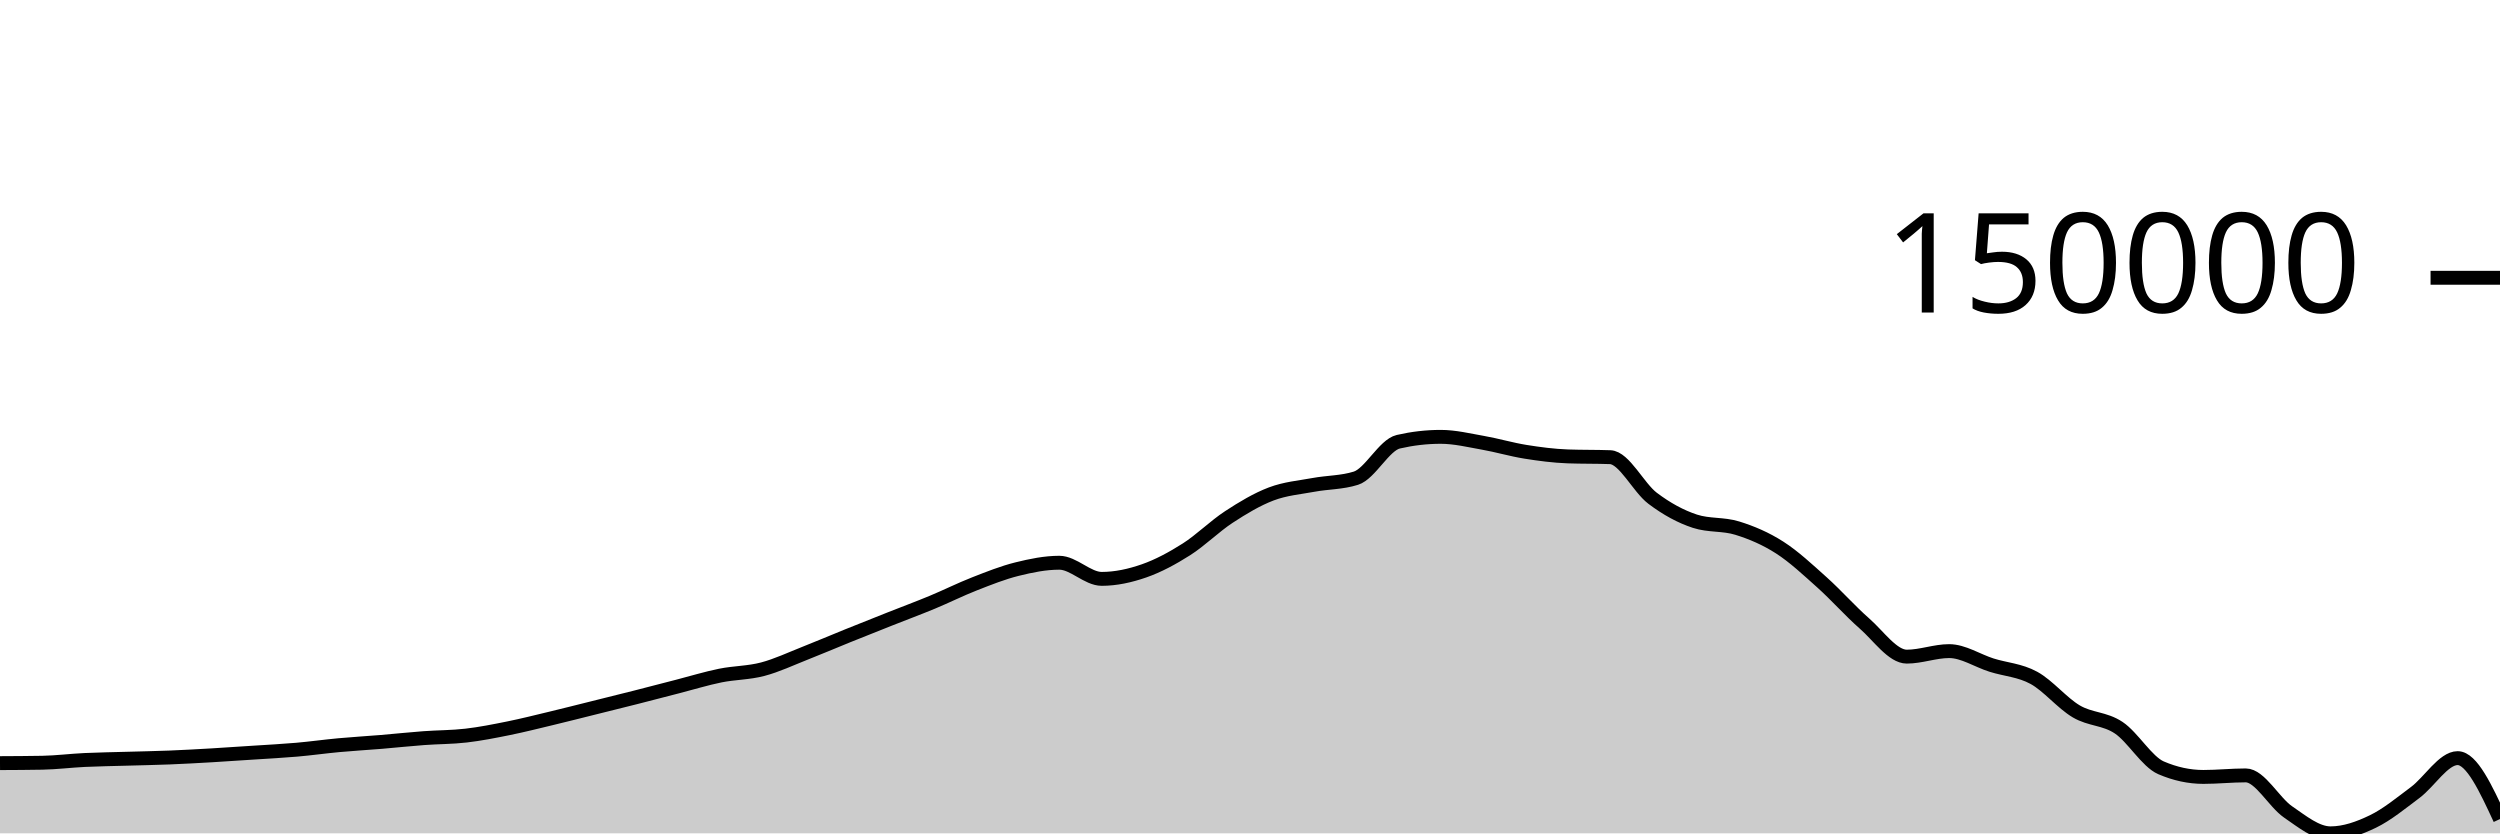
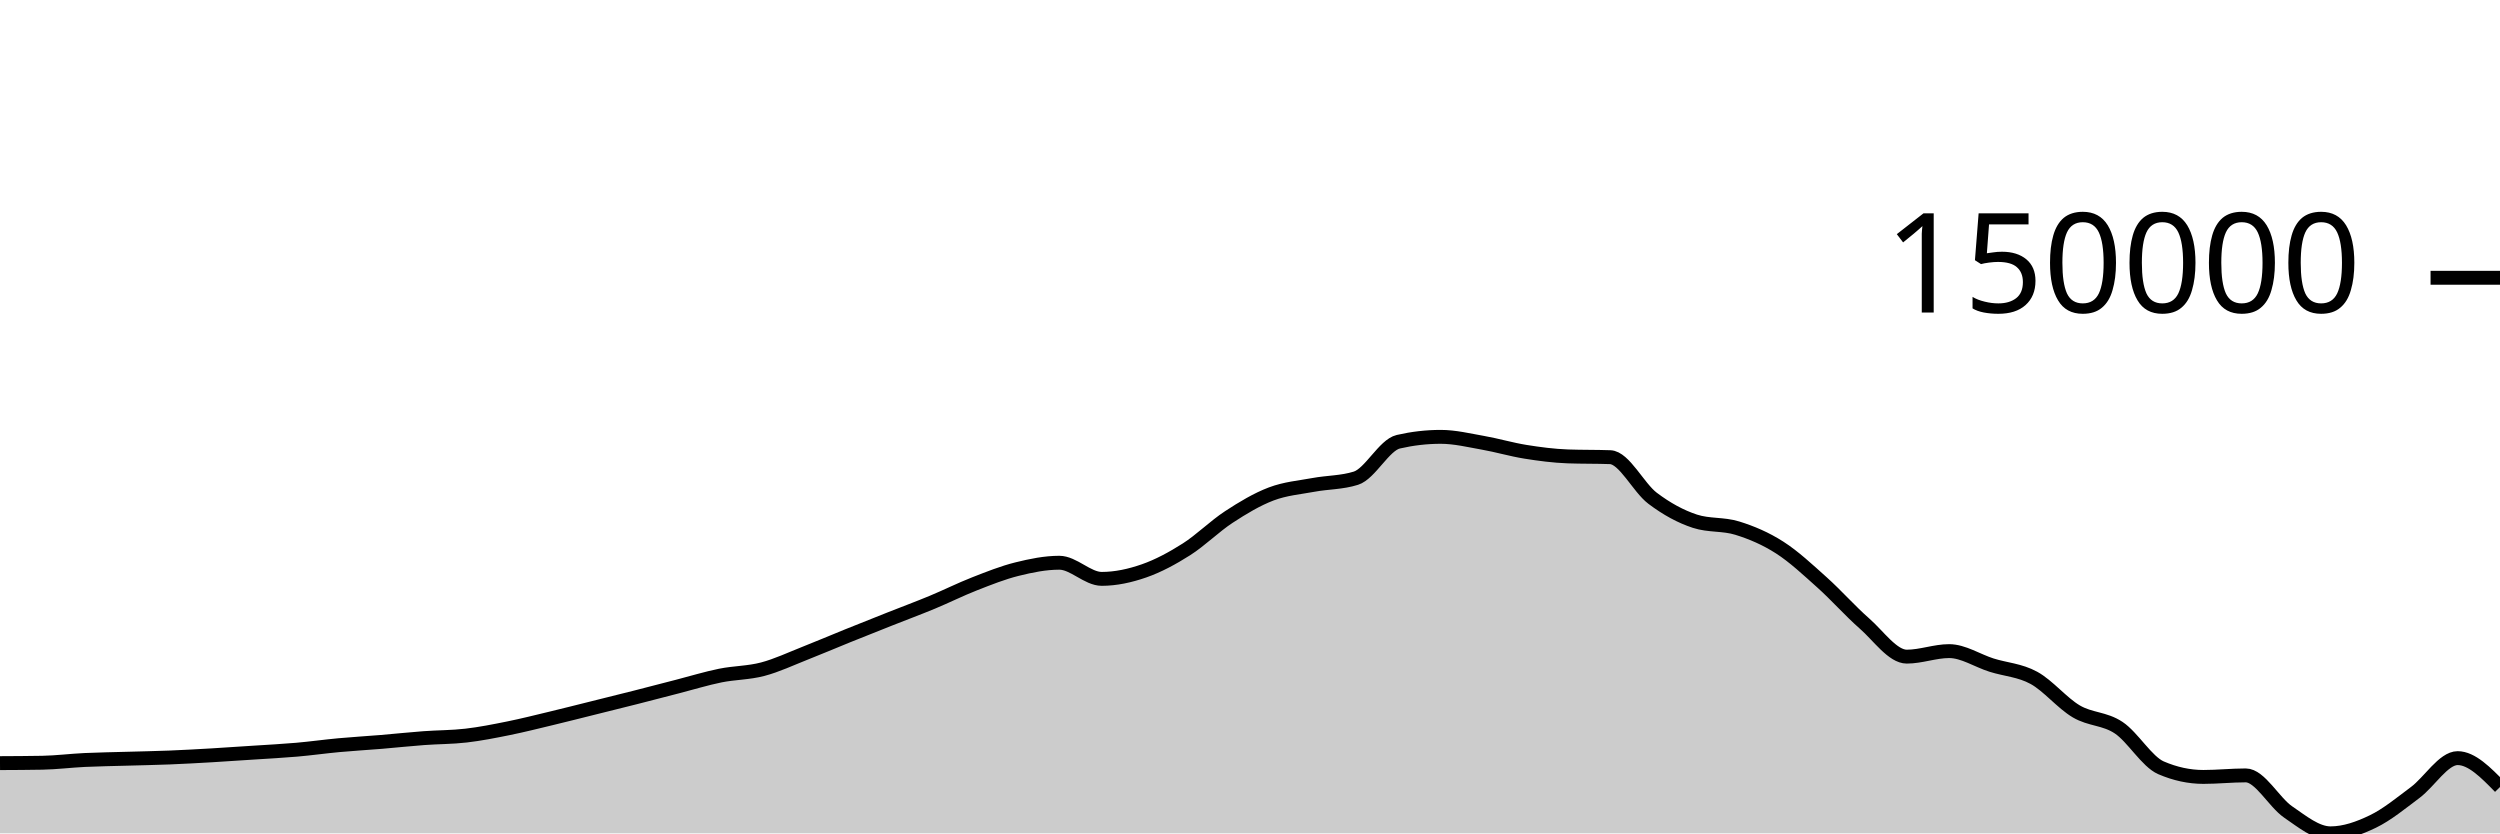
<svg xmlns="http://www.w3.org/2000/svg" viewBox="0 0 180 60">
  <g transform="translate(0,20)">
-     <path class="area" fill="rgba(0, 0, 0, 0.2)" d="M0,34.945C1.017,34.94,2.034,34.936,3.051,34.917C4.068,34.898,5.085,34.767,6.102,34.719C7.119,34.671,8.136,34.658,9.153,34.628C10.169,34.598,11.186,34.581,12.203,34.54C13.22,34.499,14.237,34.442,15.254,34.383C16.271,34.324,17.288,34.253,18.305,34.186C19.322,34.119,20.339,34.068,21.356,33.979C22.373,33.89,23.39,33.746,24.407,33.652C25.424,33.559,26.441,33.501,27.458,33.417C28.475,33.332,29.492,33.221,30.508,33.146C31.525,33.07,32.542,33.081,33.559,32.962C34.576,32.844,35.593,32.641,36.61,32.436C37.627,32.23,38.644,31.973,39.661,31.729C40.678,31.485,41.695,31.225,42.712,30.972C43.729,30.718,44.746,30.468,45.763,30.21C46.78,29.951,47.797,29.683,48.814,29.422C49.831,29.16,50.847,28.847,51.864,28.64C52.881,28.434,53.898,28.451,54.915,28.182C55.932,27.914,56.949,27.431,57.966,27.031C58.983,26.632,60,26.195,61.017,25.784C62.034,25.373,63.051,24.97,64.068,24.567C65.085,24.164,66.102,23.787,67.119,23.365C68.136,22.943,69.153,22.434,70.169,22.036C71.186,21.638,72.203,21.231,73.22,20.978C74.237,20.725,75.254,20.517,76.271,20.517C77.288,20.517,78.305,21.679,79.322,21.679C80.339,21.679,81.356,21.456,82.373,21.102C83.39,20.747,84.407,20.199,85.424,19.553C86.441,18.907,87.458,17.89,88.475,17.225C89.492,16.56,90.508,15.951,91.525,15.565C92.542,15.179,93.559,15.1,94.576,14.911C95.593,14.722,96.61,14.751,97.627,14.43C98.644,14.11,99.661,12.039,100.678,11.805C101.695,11.571,102.712,11.453,103.729,11.453C104.746,11.453,105.763,11.703,106.78,11.882C107.797,12.061,108.814,12.365,109.831,12.528C110.847,12.691,111.864,12.824,112.881,12.861C113.898,12.898,114.915,12.879,115.932,12.916C116.949,12.953,117.966,15.104,118.983,15.873C120,16.642,121.017,17.196,122.034,17.528C123.051,17.86,124.068,17.71,125.085,18.026C126.102,18.341,127.119,18.771,128.136,19.422C129.153,20.073,130.169,21.023,131.186,21.934C132.203,22.845,133.22,23.999,134.237,24.889C135.254,25.78,136.271,27.278,137.288,27.278C138.305,27.278,139.322,26.88,140.339,26.88C141.356,26.88,142.373,27.567,143.39,27.888C144.407,28.209,145.424,28.251,146.441,28.806C147.458,29.361,148.475,30.622,149.492,31.22C150.508,31.818,151.525,31.715,152.542,32.392C153.559,33.069,154.576,34.844,155.593,35.282C156.61,35.72,157.627,35.939,158.644,35.939C159.661,35.939,160.678,35.828,161.695,35.828C162.712,35.828,163.729,37.767,164.746,38.462C165.763,39.158,166.78,40,167.797,40C168.814,40,169.831,39.639,170.847,39.148C171.864,38.657,172.881,37.817,173.898,37.057C174.915,36.296,175.932,34.585,176.949,34.585C177.966,34.585,178.983,36.778,180,38.971L180,40C178.983,40,177.966,40,176.949,40C175.932,40,174.915,40,173.898,40C172.881,40,171.864,40,170.847,40C169.831,40,168.814,40,167.797,40C166.78,40,165.763,40,164.746,40C163.729,40,162.712,40,161.695,40C160.678,40,159.661,40,158.644,40C157.627,40,156.61,40,155.593,40C154.576,40,153.559,40,152.542,40C151.525,40,150.508,40,149.492,40C148.475,40,147.458,40,146.441,40C145.424,40,144.407,40,143.39,40C142.373,40,141.356,40,140.339,40C139.322,40,138.305,40,137.288,40C136.271,40,135.254,40,134.237,40C133.22,40,132.203,40,131.186,40C130.169,40,129.153,40,128.136,40C127.119,40,126.102,40,125.085,40C124.068,40,123.051,40,122.034,40C121.017,40,120,40,118.983,40C117.966,40,116.949,40,115.932,40C114.915,40,113.898,40,112.881,40C111.864,40,110.847,40,109.831,40C108.814,40,107.797,40,106.78,40C105.763,40,104.746,40,103.729,40C102.712,40,101.695,40,100.678,40C99.661,40,98.644,40,97.627,40C96.61,40,95.593,40,94.576,40C93.559,40,92.542,40,91.525,40C90.508,40,89.492,40,88.475,40C87.458,40,86.441,40,85.424,40C84.407,40,83.39,40,82.373,40C81.356,40,80.339,40,79.322,40C78.305,40,77.288,40,76.271,40C75.254,40,74.237,40,73.22,40C72.203,40,71.186,40,70.169,40C69.153,40,68.136,40,67.119,40C66.102,40,65.085,40,64.068,40C63.051,40,62.034,40,61.017,40C60,40,58.983,40,57.966,40C56.949,40,55.932,40,54.915,40C53.898,40,52.881,40,51.864,40C50.847,40,49.831,40,48.814,40C47.797,40,46.78,40,45.763,40C44.746,40,43.729,40,42.712,40C41.695,40,40.678,40,39.661,40C38.644,40,37.627,40,36.61,40C35.593,40,34.576,40,33.559,40C32.542,40,31.525,40,30.508,40C29.492,40,28.475,40,27.458,40C26.441,40,25.424,40,24.407,40C23.39,40,22.373,40,21.356,40C20.339,40,19.322,40,18.305,40C17.288,40,16.271,40,15.254,40C14.237,40,13.22,40,12.203,40C11.186,40,10.169,40,9.153,40C8.136,40,7.119,40,6.102,40C5.085,40,4.068,40,3.051,40C2.034,40,1.017,40,0,40Z" />
-     <path class="line" stroke="black" fill="none" d="M0,34.945C1.017,34.94,2.034,34.936,3.051,34.917C4.068,34.898,5.085,34.767,6.102,34.719C7.119,34.671,8.136,34.658,9.153,34.628C10.169,34.598,11.186,34.581,12.203,34.54C13.22,34.499,14.237,34.442,15.254,34.383C16.271,34.324,17.288,34.253,18.305,34.186C19.322,34.119,20.339,34.068,21.356,33.979C22.373,33.89,23.39,33.746,24.407,33.652C25.424,33.559,26.441,33.501,27.458,33.417C28.475,33.332,29.492,33.221,30.508,33.146C31.525,33.07,32.542,33.081,33.559,32.962C34.576,32.844,35.593,32.641,36.61,32.436C37.627,32.23,38.644,31.973,39.661,31.729C40.678,31.485,41.695,31.225,42.712,30.972C43.729,30.718,44.746,30.468,45.763,30.21C46.78,29.951,47.797,29.683,48.814,29.422C49.831,29.16,50.847,28.847,51.864,28.64C52.881,28.434,53.898,28.451,54.915,28.182C55.932,27.914,56.949,27.431,57.966,27.031C58.983,26.632,60,26.195,61.017,25.784C62.034,25.373,63.051,24.97,64.068,24.567C65.085,24.164,66.102,23.787,67.119,23.365C68.136,22.943,69.153,22.434,70.169,22.036C71.186,21.638,72.203,21.231,73.22,20.978C74.237,20.725,75.254,20.517,76.271,20.517C77.288,20.517,78.305,21.679,79.322,21.679C80.339,21.679,81.356,21.456,82.373,21.102C83.39,20.747,84.407,20.199,85.424,19.553C86.441,18.907,87.458,17.89,88.475,17.225C89.492,16.56,90.508,15.951,91.525,15.565C92.542,15.179,93.559,15.1,94.576,14.911C95.593,14.722,96.61,14.751,97.627,14.43C98.644,14.11,99.661,12.039,100.678,11.805C101.695,11.571,102.712,11.453,103.729,11.453C104.746,11.453,105.763,11.703,106.78,11.882C107.797,12.061,108.814,12.365,109.831,12.528C110.847,12.691,111.864,12.824,112.881,12.861C113.898,12.898,114.915,12.879,115.932,12.916C116.949,12.953,117.966,15.104,118.983,15.873C120,16.642,121.017,17.196,122.034,17.528C123.051,17.86,124.068,17.71,125.085,18.026C126.102,18.341,127.119,18.771,128.136,19.422C129.153,20.073,130.169,21.023,131.186,21.934C132.203,22.845,133.22,23.999,134.237,24.889C135.254,25.78,136.271,27.278,137.288,27.278C138.305,27.278,139.322,26.88,140.339,26.88C141.356,26.88,142.373,27.567,143.39,27.888C144.407,28.209,145.424,28.251,146.441,28.806C147.458,29.361,148.475,30.622,149.492,31.22C150.508,31.818,151.525,31.715,152.542,32.392C153.559,33.069,154.576,34.844,155.593,35.282C156.61,35.72,157.627,35.939,158.644,35.939C159.661,35.939,160.678,35.828,161.695,35.828C162.712,35.828,163.729,37.767,164.746,38.462C165.763,39.158,166.78,40,167.797,40C168.814,40,169.831,39.639,170.847,39.148C171.864,38.657,172.881,37.817,173.898,37.057C174.915,36.296,175.932,34.585,176.949,34.585C177.966,34.585,178.983,36.778,180,38.971" />
+     <path class="area" fill="rgba(0, 0, 0, 0.2)" d="M0,34.945C1.017,34.94,2.034,34.936,3.051,34.917C4.068,34.898,5.085,34.767,6.102,34.719C7.119,34.671,8.136,34.658,9.153,34.628C10.169,34.598,11.186,34.581,12.203,34.54C13.22,34.499,14.237,34.442,15.254,34.383C16.271,34.324,17.288,34.253,18.305,34.186C19.322,34.119,20.339,34.068,21.356,33.979C22.373,33.89,23.39,33.746,24.407,33.652C25.424,33.559,26.441,33.501,27.458,33.417C28.475,33.332,29.492,33.221,30.508,33.146C31.525,33.07,32.542,33.081,33.559,32.962C34.576,32.844,35.593,32.641,36.61,32.436C37.627,32.23,38.644,31.973,39.661,31.729C40.678,31.485,41.695,31.225,42.712,30.972C43.729,30.718,44.746,30.468,45.763,30.21C46.78,29.951,47.797,29.683,48.814,29.422C49.831,29.16,50.847,28.847,51.864,28.64C52.881,28.434,53.898,28.451,54.915,28.182C55.932,27.914,56.949,27.431,57.966,27.031C58.983,26.632,60,26.195,61.017,25.784C62.034,25.373,63.051,24.97,64.068,24.567C65.085,24.164,66.102,23.787,67.119,23.365C68.136,22.943,69.153,22.434,70.169,22.036C71.186,21.638,72.203,21.231,73.22,20.978C74.237,20.725,75.254,20.517,76.271,20.517C77.288,20.517,78.305,21.679,79.322,21.679C80.339,21.679,81.356,21.456,82.373,21.102C83.39,20.747,84.407,20.199,85.424,19.553C86.441,18.907,87.458,17.89,88.475,17.225C89.492,16.56,90.508,15.951,91.525,15.565C92.542,15.179,93.559,15.1,94.576,14.911C95.593,14.722,96.61,14.751,97.627,14.43C98.644,14.11,99.661,12.039,100.678,11.805C101.695,11.571,102.712,11.453,103.729,11.453C104.746,11.453,105.763,11.703,106.78,11.882C107.797,12.061,108.814,12.365,109.831,12.528C110.847,12.691,111.864,12.824,112.881,12.861C113.898,12.898,114.915,12.879,115.932,12.916C116.949,12.953,117.966,15.104,118.983,15.873C120,16.642,121.017,17.196,122.034,17.528C123.051,17.86,124.068,17.71,125.085,18.026C126.102,18.341,127.119,18.771,128.136,19.422C129.153,20.073,130.169,21.023,131.186,21.934C132.203,22.845,133.22,23.999,134.237,24.889C135.254,25.78,136.271,27.278,137.288,27.278C138.305,27.278,139.322,26.88,140.339,26.88C141.356,26.88,142.373,27.567,143.39,27.888C144.407,28.209,145.424,28.251,146.441,28.806C147.458,29.361,148.475,30.622,149.492,31.22C150.508,31.818,151.525,31.715,152.542,32.392C153.559,33.069,154.576,34.844,155.593,35.282C156.61,35.72,157.627,35.939,158.644,35.939C159.661,35.939,160.678,35.828,161.695,35.828C162.712,35.828,163.729,37.767,164.746,38.462C165.763,39.158,166.78,40,167.797,40C168.814,40,169.831,39.639,170.847,39.148C171.864,38.657,172.881,37.817,173.898,37.057C174.915,36.296,175.932,34.585,176.949,34.585C177.966,34.585,178.983,35.625,180,36.665L180,40C178.983,40,177.966,40,176.949,40C175.932,40,174.915,40,173.898,40C172.881,40,171.864,40,170.847,40C169.831,40,168.814,40,167.797,40C166.78,40,165.763,40,164.746,40C163.729,40,162.712,40,161.695,40C160.678,40,159.661,40,158.644,40C157.627,40,156.61,40,155.593,40C154.576,40,153.559,40,152.542,40C151.525,40,150.508,40,149.492,40C148.475,40,147.458,40,146.441,40C145.424,40,144.407,40,143.39,40C142.373,40,141.356,40,140.339,40C139.322,40,138.305,40,137.288,40C136.271,40,135.254,40,134.237,40C133.22,40,132.203,40,131.186,40C130.169,40,129.153,40,128.136,40C127.119,40,126.102,40,125.085,40C124.068,40,123.051,40,122.034,40C121.017,40,120,40,118.983,40C117.966,40,116.949,40,115.932,40C114.915,40,113.898,40,112.881,40C111.864,40,110.847,40,109.831,40C108.814,40,107.797,40,106.78,40C105.763,40,104.746,40,103.729,40C102.712,40,101.695,40,100.678,40C99.661,40,98.644,40,97.627,40C96.61,40,95.593,40,94.576,40C93.559,40,92.542,40,91.525,40C90.508,40,89.492,40,88.475,40C87.458,40,86.441,40,85.424,40C84.407,40,83.39,40,82.373,40C81.356,40,80.339,40,79.322,40C78.305,40,77.288,40,76.271,40C75.254,40,74.237,40,73.22,40C72.203,40,71.186,40,70.169,40C69.153,40,68.136,40,67.119,40C66.102,40,65.085,40,64.068,40C63.051,40,62.034,40,61.017,40C60,40,58.983,40,57.966,40C56.949,40,55.932,40,54.915,40C53.898,40,52.881,40,51.864,40C50.847,40,49.831,40,48.814,40C47.797,40,46.78,40,45.763,40C44.746,40,43.729,40,42.712,40C41.695,40,40.678,40,39.661,40C38.644,40,37.627,40,36.61,40C35.593,40,34.576,40,33.559,40C32.542,40,31.525,40,30.508,40C29.492,40,28.475,40,27.458,40C26.441,40,25.424,40,24.407,40C23.39,40,22.373,40,21.356,40C20.339,40,19.322,40,18.305,40C17.288,40,16.271,40,15.254,40C14.237,40,13.22,40,12.203,40C11.186,40,10.169,40,9.153,40C8.136,40,7.119,40,6.102,40C5.085,40,4.068,40,3.051,40C2.034,40,1.017,40,0,40Z" />
+     <path class="line" stroke="black" fill="none" d="M0,34.945C1.017,34.94,2.034,34.936,3.051,34.917C4.068,34.898,5.085,34.767,6.102,34.719C7.119,34.671,8.136,34.658,9.153,34.628C10.169,34.598,11.186,34.581,12.203,34.54C13.22,34.499,14.237,34.442,15.254,34.383C16.271,34.324,17.288,34.253,18.305,34.186C19.322,34.119,20.339,34.068,21.356,33.979C22.373,33.89,23.39,33.746,24.407,33.652C25.424,33.559,26.441,33.501,27.458,33.417C28.475,33.332,29.492,33.221,30.508,33.146C31.525,33.07,32.542,33.081,33.559,32.962C34.576,32.844,35.593,32.641,36.61,32.436C37.627,32.23,38.644,31.973,39.661,31.729C40.678,31.485,41.695,31.225,42.712,30.972C43.729,30.718,44.746,30.468,45.763,30.21C46.78,29.951,47.797,29.683,48.814,29.422C49.831,29.16,50.847,28.847,51.864,28.64C52.881,28.434,53.898,28.451,54.915,28.182C55.932,27.914,56.949,27.431,57.966,27.031C58.983,26.632,60,26.195,61.017,25.784C62.034,25.373,63.051,24.97,64.068,24.567C65.085,24.164,66.102,23.787,67.119,23.365C68.136,22.943,69.153,22.434,70.169,22.036C71.186,21.638,72.203,21.231,73.22,20.978C74.237,20.725,75.254,20.517,76.271,20.517C77.288,20.517,78.305,21.679,79.322,21.679C80.339,21.679,81.356,21.456,82.373,21.102C83.39,20.747,84.407,20.199,85.424,19.553C86.441,18.907,87.458,17.89,88.475,17.225C89.492,16.56,90.508,15.951,91.525,15.565C92.542,15.179,93.559,15.1,94.576,14.911C95.593,14.722,96.61,14.751,97.627,14.43C98.644,14.11,99.661,12.039,100.678,11.805C101.695,11.571,102.712,11.453,103.729,11.453C104.746,11.453,105.763,11.703,106.78,11.882C107.797,12.061,108.814,12.365,109.831,12.528C110.847,12.691,111.864,12.824,112.881,12.861C113.898,12.898,114.915,12.879,115.932,12.916C116.949,12.953,117.966,15.104,118.983,15.873C120,16.642,121.017,17.196,122.034,17.528C123.051,17.86,124.068,17.71,125.085,18.026C126.102,18.341,127.119,18.771,128.136,19.422C129.153,20.073,130.169,21.023,131.186,21.934C132.203,22.845,133.22,23.999,134.237,24.889C135.254,25.78,136.271,27.278,137.288,27.278C138.305,27.278,139.322,26.88,140.339,26.88C141.356,26.88,142.373,27.567,143.39,27.888C144.407,28.209,145.424,28.251,146.441,28.806C147.458,29.361,148.475,30.622,149.492,31.22C150.508,31.818,151.525,31.715,152.542,32.392C153.559,33.069,154.576,34.844,155.593,35.282C156.61,35.72,157.627,35.939,158.644,35.939C159.661,35.939,160.678,35.828,161.695,35.828C162.712,35.828,163.729,37.767,164.746,38.462C165.763,39.158,166.78,40,167.797,40C168.814,40,169.831,39.639,170.847,39.148C171.864,38.657,172.881,37.817,173.898,37.057C174.915,36.296,175.932,34.585,176.949,34.585C177.966,34.585,178.983,35.625,180,36.665" />
    <path class="axis-ceiling" stroke-width="1" stroke="black" fill="none" d="M175,0L180,0" />
    <text class="axis-ceiling-label" font-family="sans-serif" text-anchor="end" font-size="10px" x="170" y="2.5">150000</text>
  </g>
</svg>
